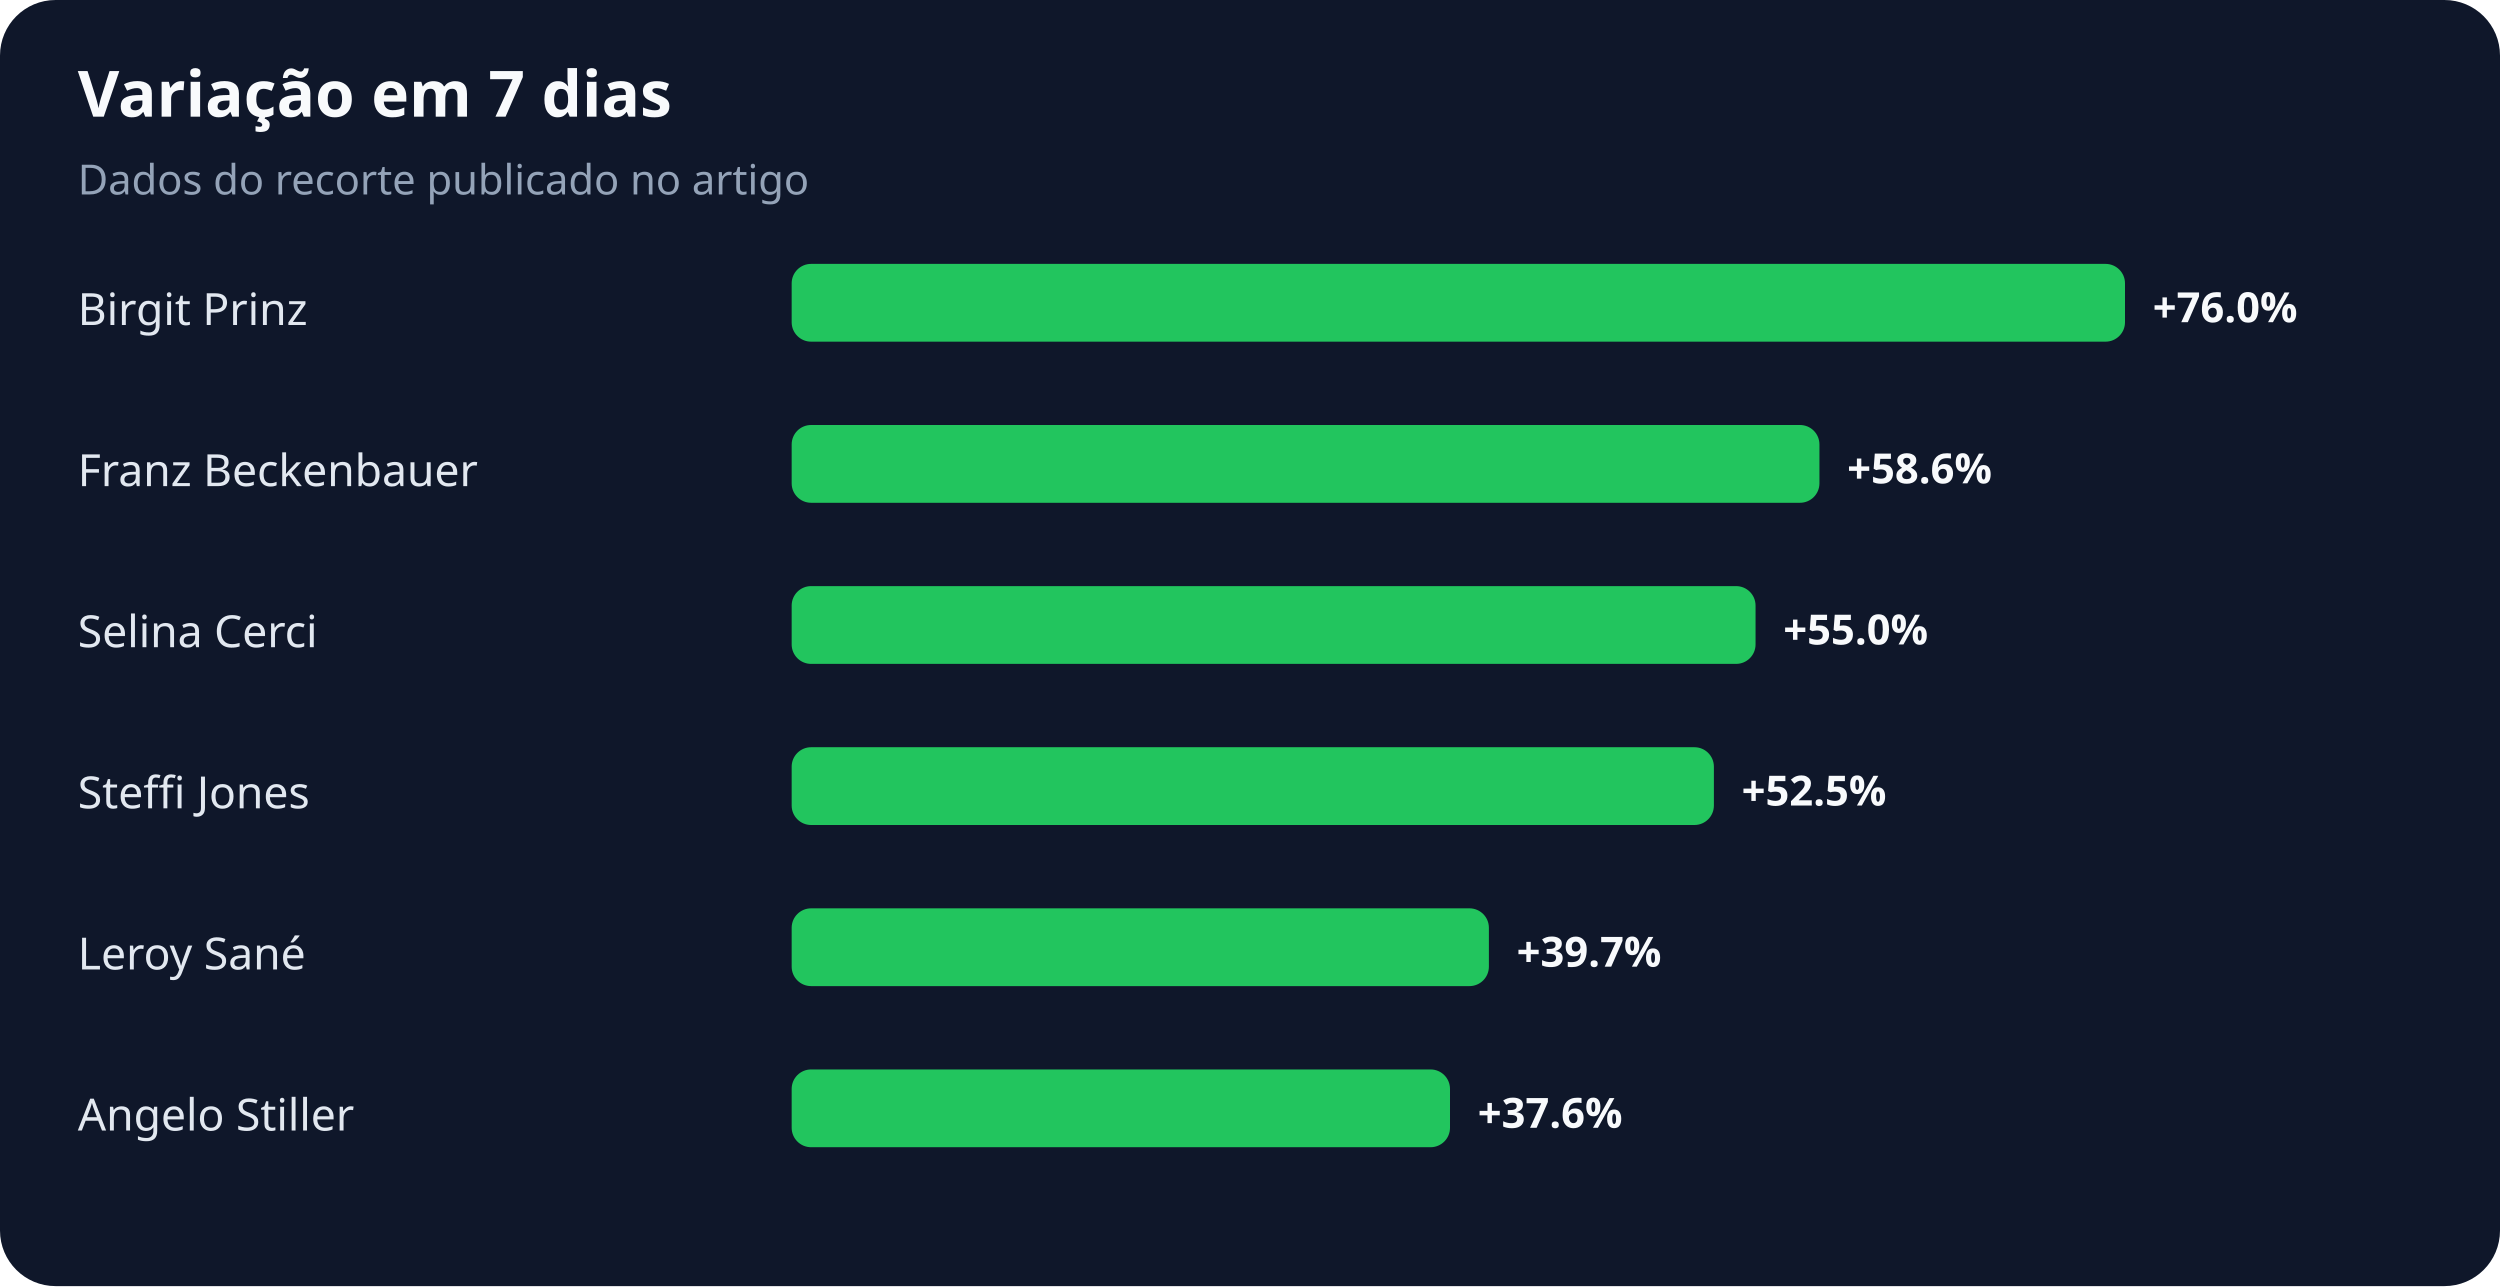
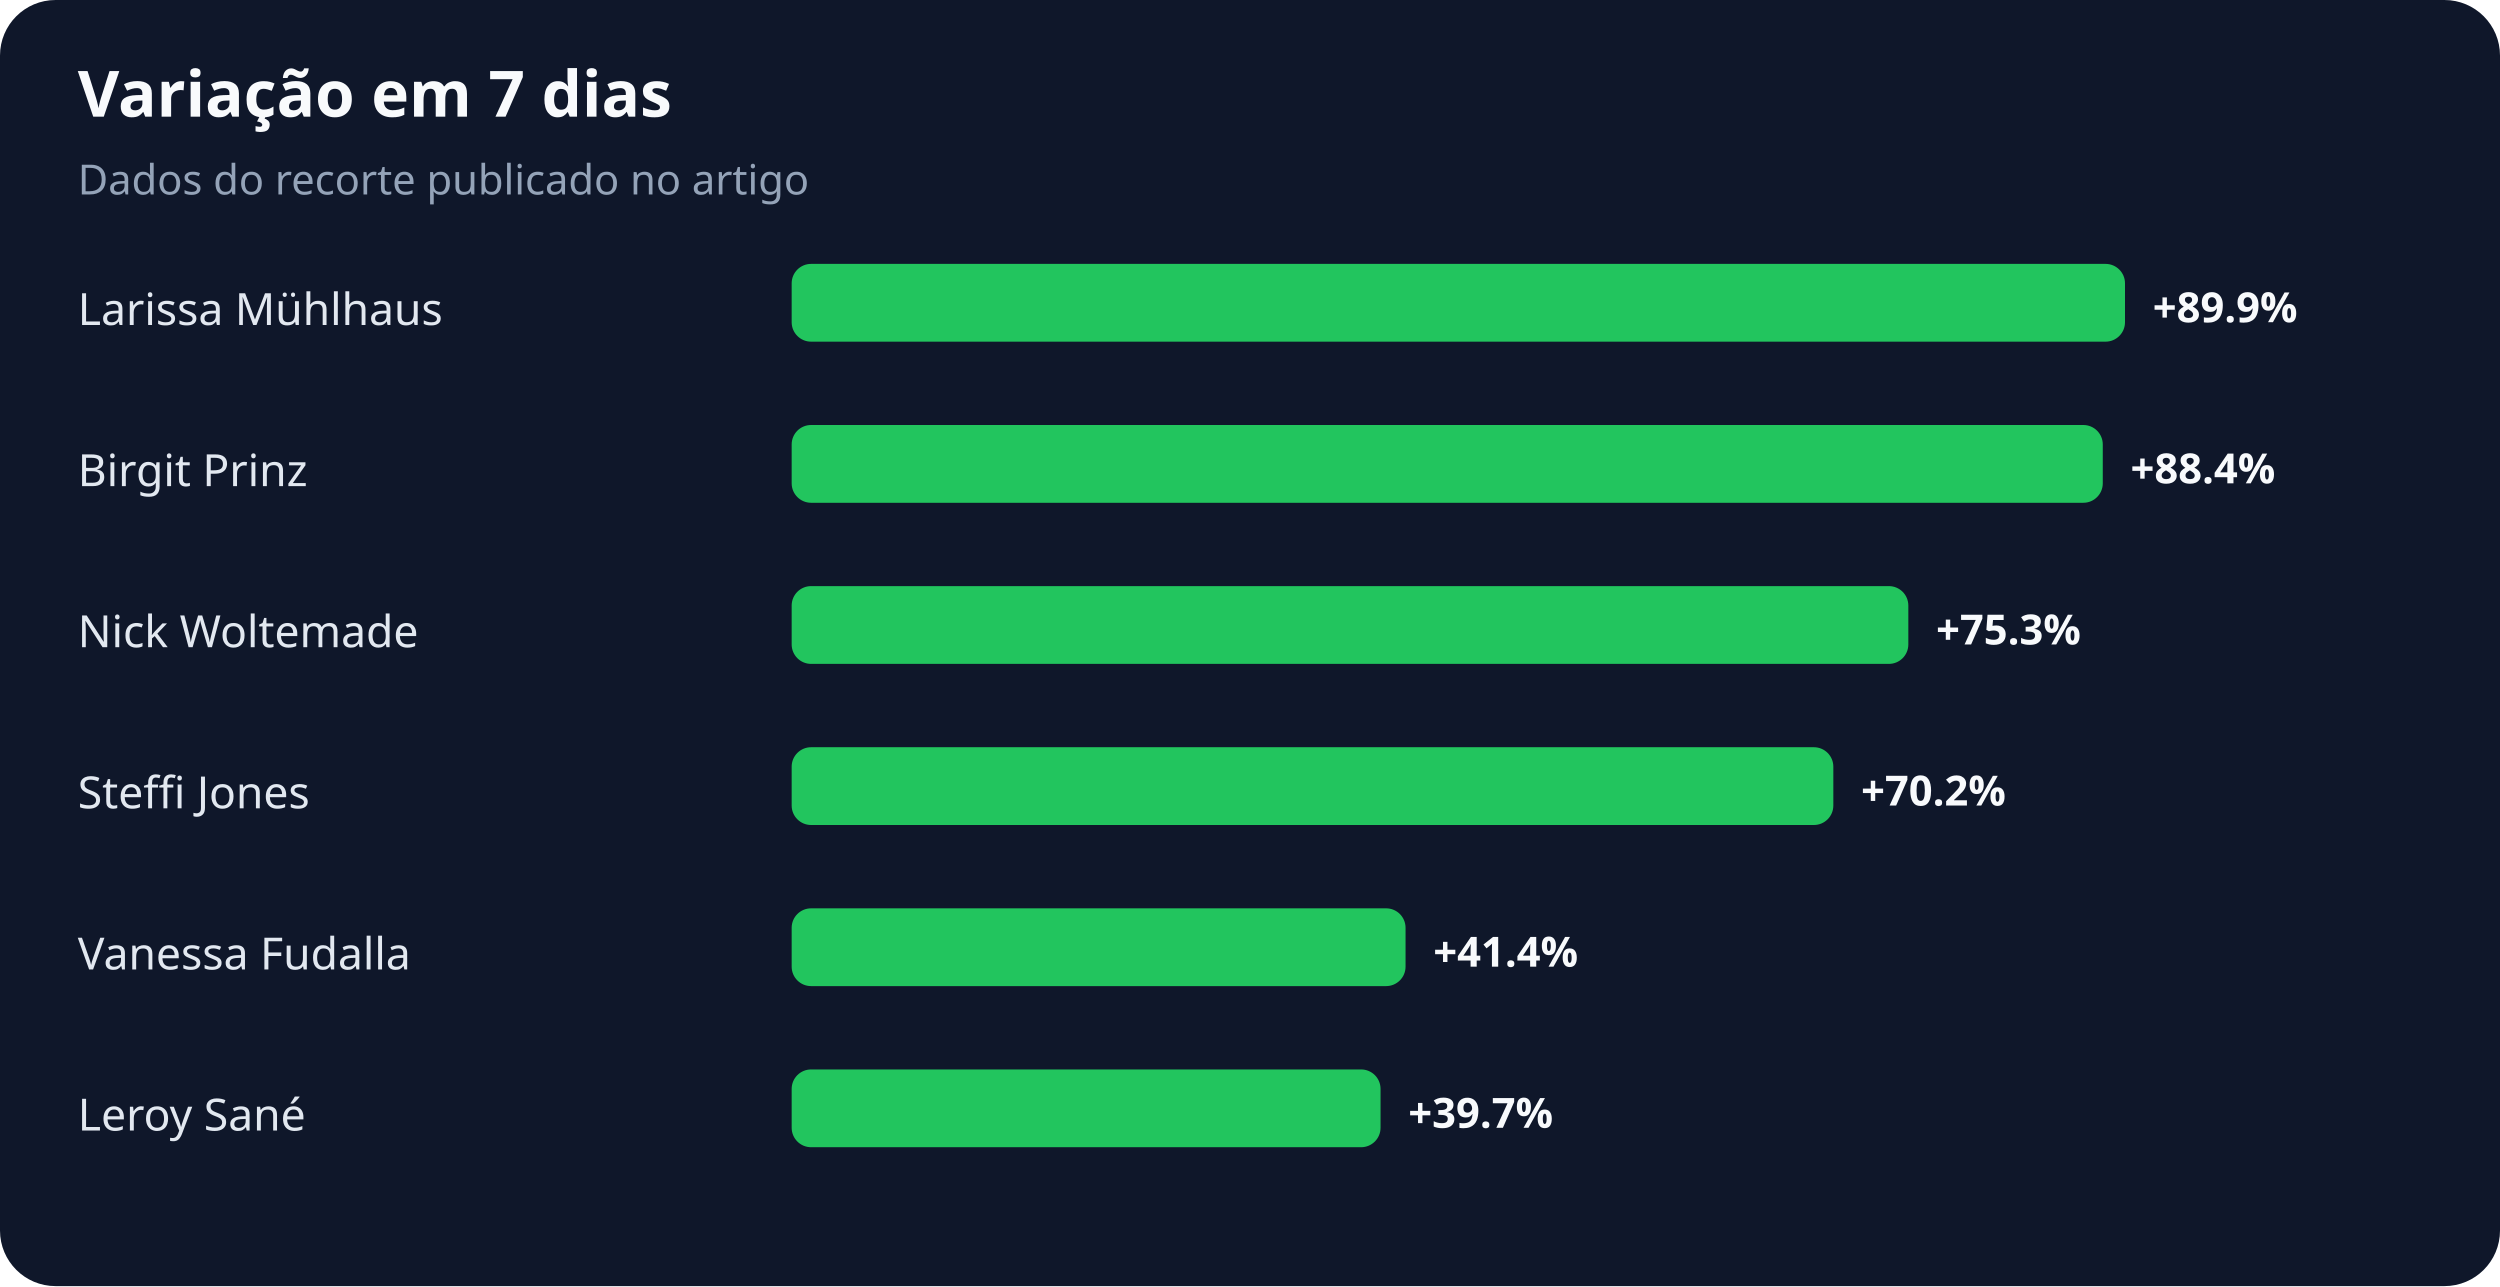
<svg xmlns="http://www.w3.org/2000/svg" width="900" height="463" viewBox="0 0 900 463" role="img" aria-labelledby="title desc">
  <rect width="100%" height="100%" rx="20" fill="#0f172a" />
  <text x="28" y="42" fill="#f8fafc" font-family="system-ui,sans-serif" font-size="23" font-weight="700">Variação em 7 dias</text>
  <text x="28" y="70" fill="#94a3b8" font-family="system-ui,sans-serif" font-size="15">Dados do recorte publicado no artigo</text>
-   <text x="28" y="117" fill="#e2e8f0" font-family="system-ui,sans-serif" font-size="16">Birgit Prinz</text>
+   <text x="28" y="117" fill="#e2e8f0" font-family="system-ui,sans-serif" font-size="16">Larissa Mühlhaus</text>
  <rect x="285" y="95" width="480" height="28" rx="7" fill="#22c55e" />
-   <text x="775" y="116" fill="#f8fafc" font-family="system-ui,sans-serif" font-size="15" font-weight="700">+76.0%</text>
-   <text x="28" y="175" fill="#e2e8f0" font-family="system-ui,sans-serif" font-size="16">Franz Beckenbauer</text>
-   <rect x="285" y="153" width="370" height="28" rx="7" fill="#22c55e" />
-   <text x="665" y="174" fill="#f8fafc" font-family="system-ui,sans-serif" font-size="15" font-weight="700">+58.6%</text>
-   <text x="28" y="233" fill="#e2e8f0" font-family="system-ui,sans-serif" font-size="16">Selina Cerci</text>
-   <rect x="285" y="211" width="347" height="28" rx="7" fill="#22c55e" />
-   <text x="642" y="232" fill="#f8fafc" font-family="system-ui,sans-serif" font-size="15" font-weight="700">+55.0%</text>
+   <text x="775" y="116" fill="#f8fafc" font-family="system-ui,sans-serif" font-size="15" font-weight="700">+89.9%</text>
+   <text x="28" y="175" fill="#e2e8f0" font-family="system-ui,sans-serif" font-size="16">Birgit Prinz</text>
+   <rect x="285" y="153" width="472" height="28" rx="7" fill="#22c55e" />
+   <text x="767" y="174" fill="#f8fafc" font-family="system-ui,sans-serif" font-size="15" font-weight="700">+88.4%</text>
+   <text x="28" y="233" fill="#e2e8f0" font-family="system-ui,sans-serif" font-size="16">Nick Woltemade</text>
+   <rect x="285" y="211" width="402" height="28" rx="7" fill="#22c55e" />
+   <text x="697" y="232" fill="#f8fafc" font-family="system-ui,sans-serif" font-size="15" font-weight="700">+75.3%</text>
  <text x="28" y="291" fill="#e2e8f0" font-family="system-ui,sans-serif" font-size="16">Steffi Jones</text>
-   <rect x="285" y="269" width="332" height="28" rx="7" fill="#22c55e" />
-   <text x="627" y="290" fill="#f8fafc" font-family="system-ui,sans-serif" font-size="15" font-weight="700">+52.5%</text>
-   <text x="28" y="349" fill="#e2e8f0" font-family="system-ui,sans-serif" font-size="16">Leroy Sané</text>
-   <rect x="285" y="327" width="251" height="28" rx="7" fill="#22c55e" />
-   <text x="546" y="348" fill="#f8fafc" font-family="system-ui,sans-serif" font-size="15" font-weight="700">+39.7%</text>
-   <text x="28" y="407" fill="#e2e8f0" font-family="system-ui,sans-serif" font-size="16">Angelo Stiller</text>
-   <rect x="285" y="385" width="237" height="28" rx="7" fill="#22c55e" />
-   <text x="532" y="406" fill="#f8fafc" font-family="system-ui,sans-serif" font-size="15" font-weight="700">+37.6%</text>
+   <rect x="285" y="269" width="375" height="28" rx="7" fill="#22c55e" />
+   <text x="670" y="290" fill="#f8fafc" font-family="system-ui,sans-serif" font-size="15" font-weight="700">+70.2%</text>
+   <text x="28" y="349" fill="#e2e8f0" font-family="system-ui,sans-serif" font-size="16">Vanessa Fudalla</text>
+   <rect x="285" y="327" width="221" height="28" rx="7" fill="#22c55e" />
+   <text x="516" y="348" fill="#f8fafc" font-family="system-ui,sans-serif" font-size="15" font-weight="700">+41.4%</text>
+   <text x="28" y="407" fill="#e2e8f0" font-family="system-ui,sans-serif" font-size="16">Leroy Sané</text>
+   <rect x="285" y="385" width="212" height="28" rx="7" fill="#22c55e" />
+   <text x="507" y="406" fill="#f8fafc" font-family="system-ui,sans-serif" font-size="15" font-weight="700">+39.7%</text>
</svg>
